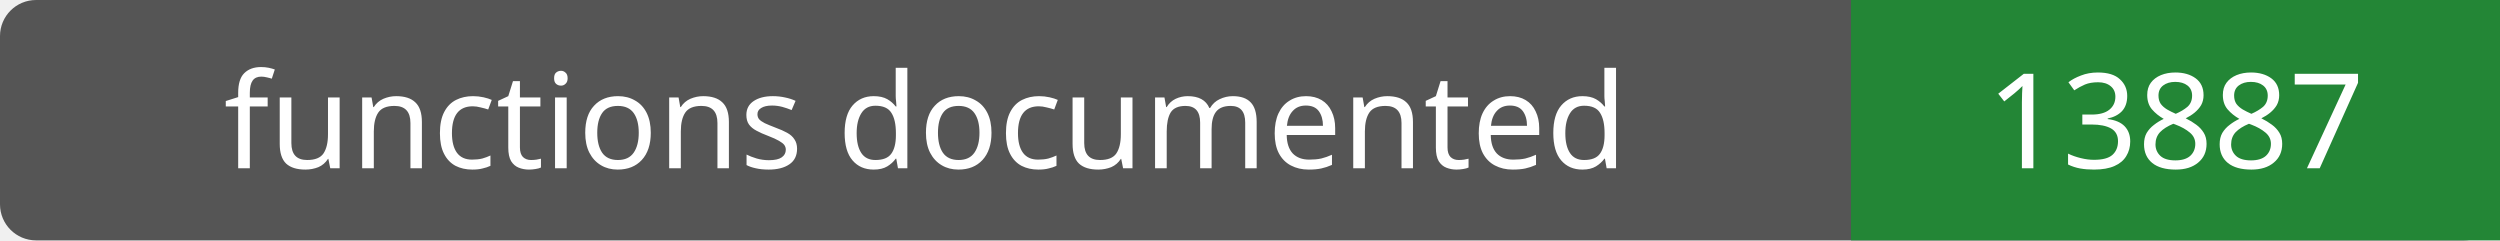
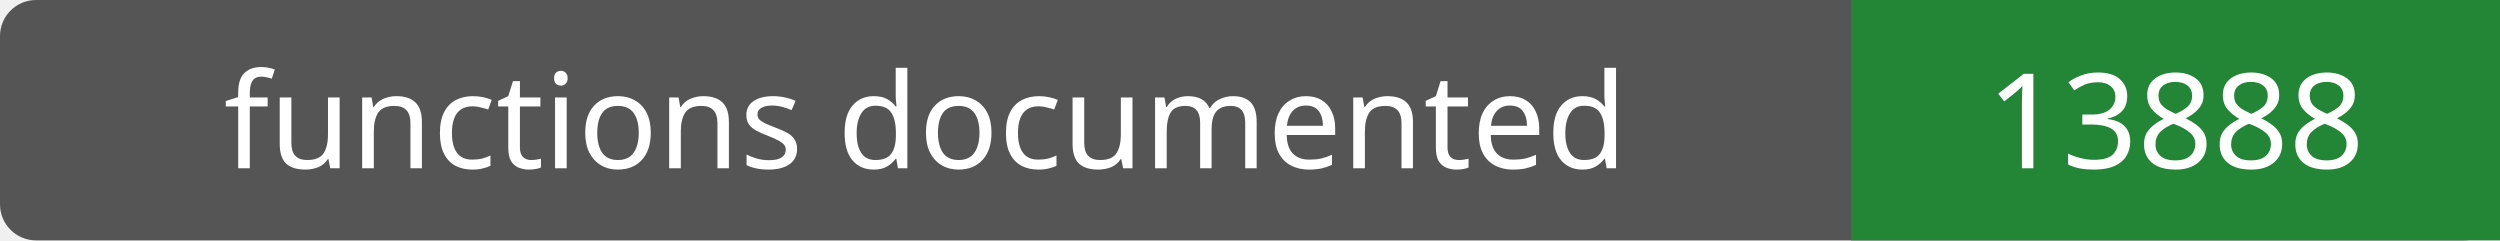
- <svg xmlns="http://www.w3.org/2000/svg" width="208" height="20" role="img" aria-label="functions documented: 13887">
+ <svg xmlns="http://www.w3.org/2000/svg" width="208" height="20" role="img" aria-label="functions documented: 13888">
  <rect width="208" height="20" rx="3" fill="#555" />
  <path fill="#238636" d="M154 0h54v20H154z" />
  <g fill="#fff" text-anchor="middle" font-family="Verdana,sans-serif" font-size="11">
    <text x="77.0" y="14">functions documented</text>
-     <text x="181.0" y="14">13887</text>
+     <text x="181.0" y="14">13888</text>
  </g>
</svg>
